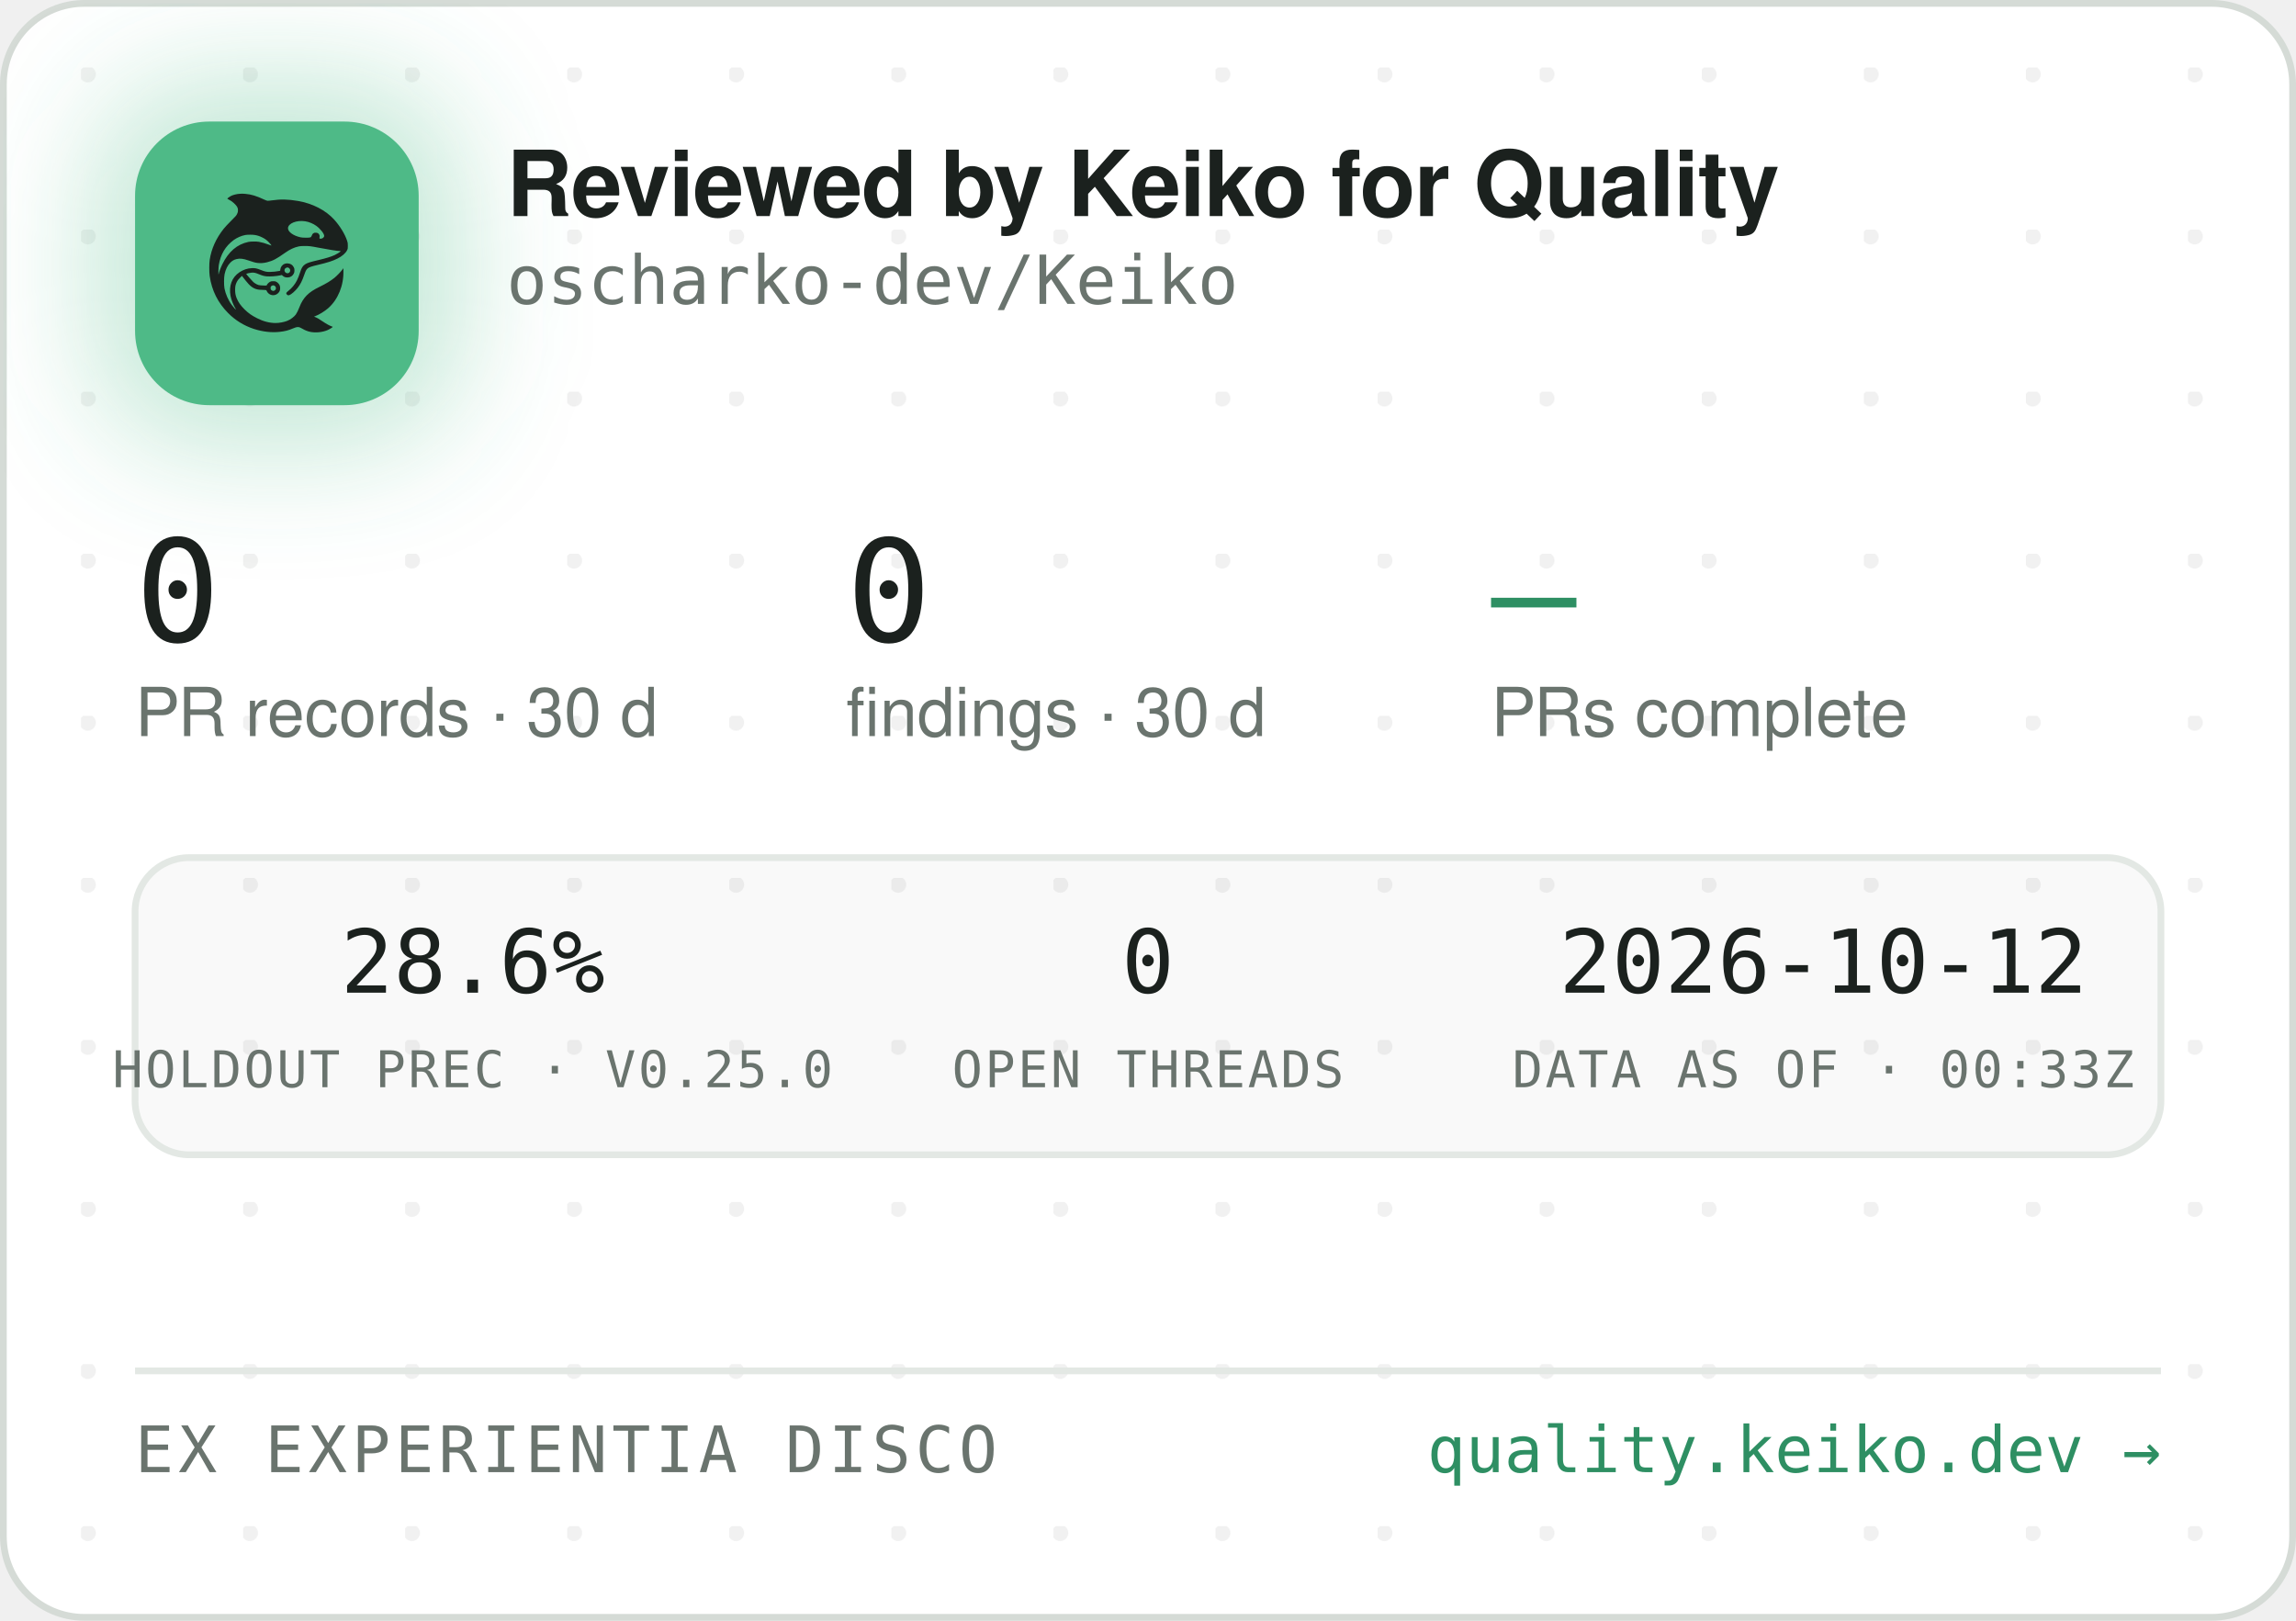
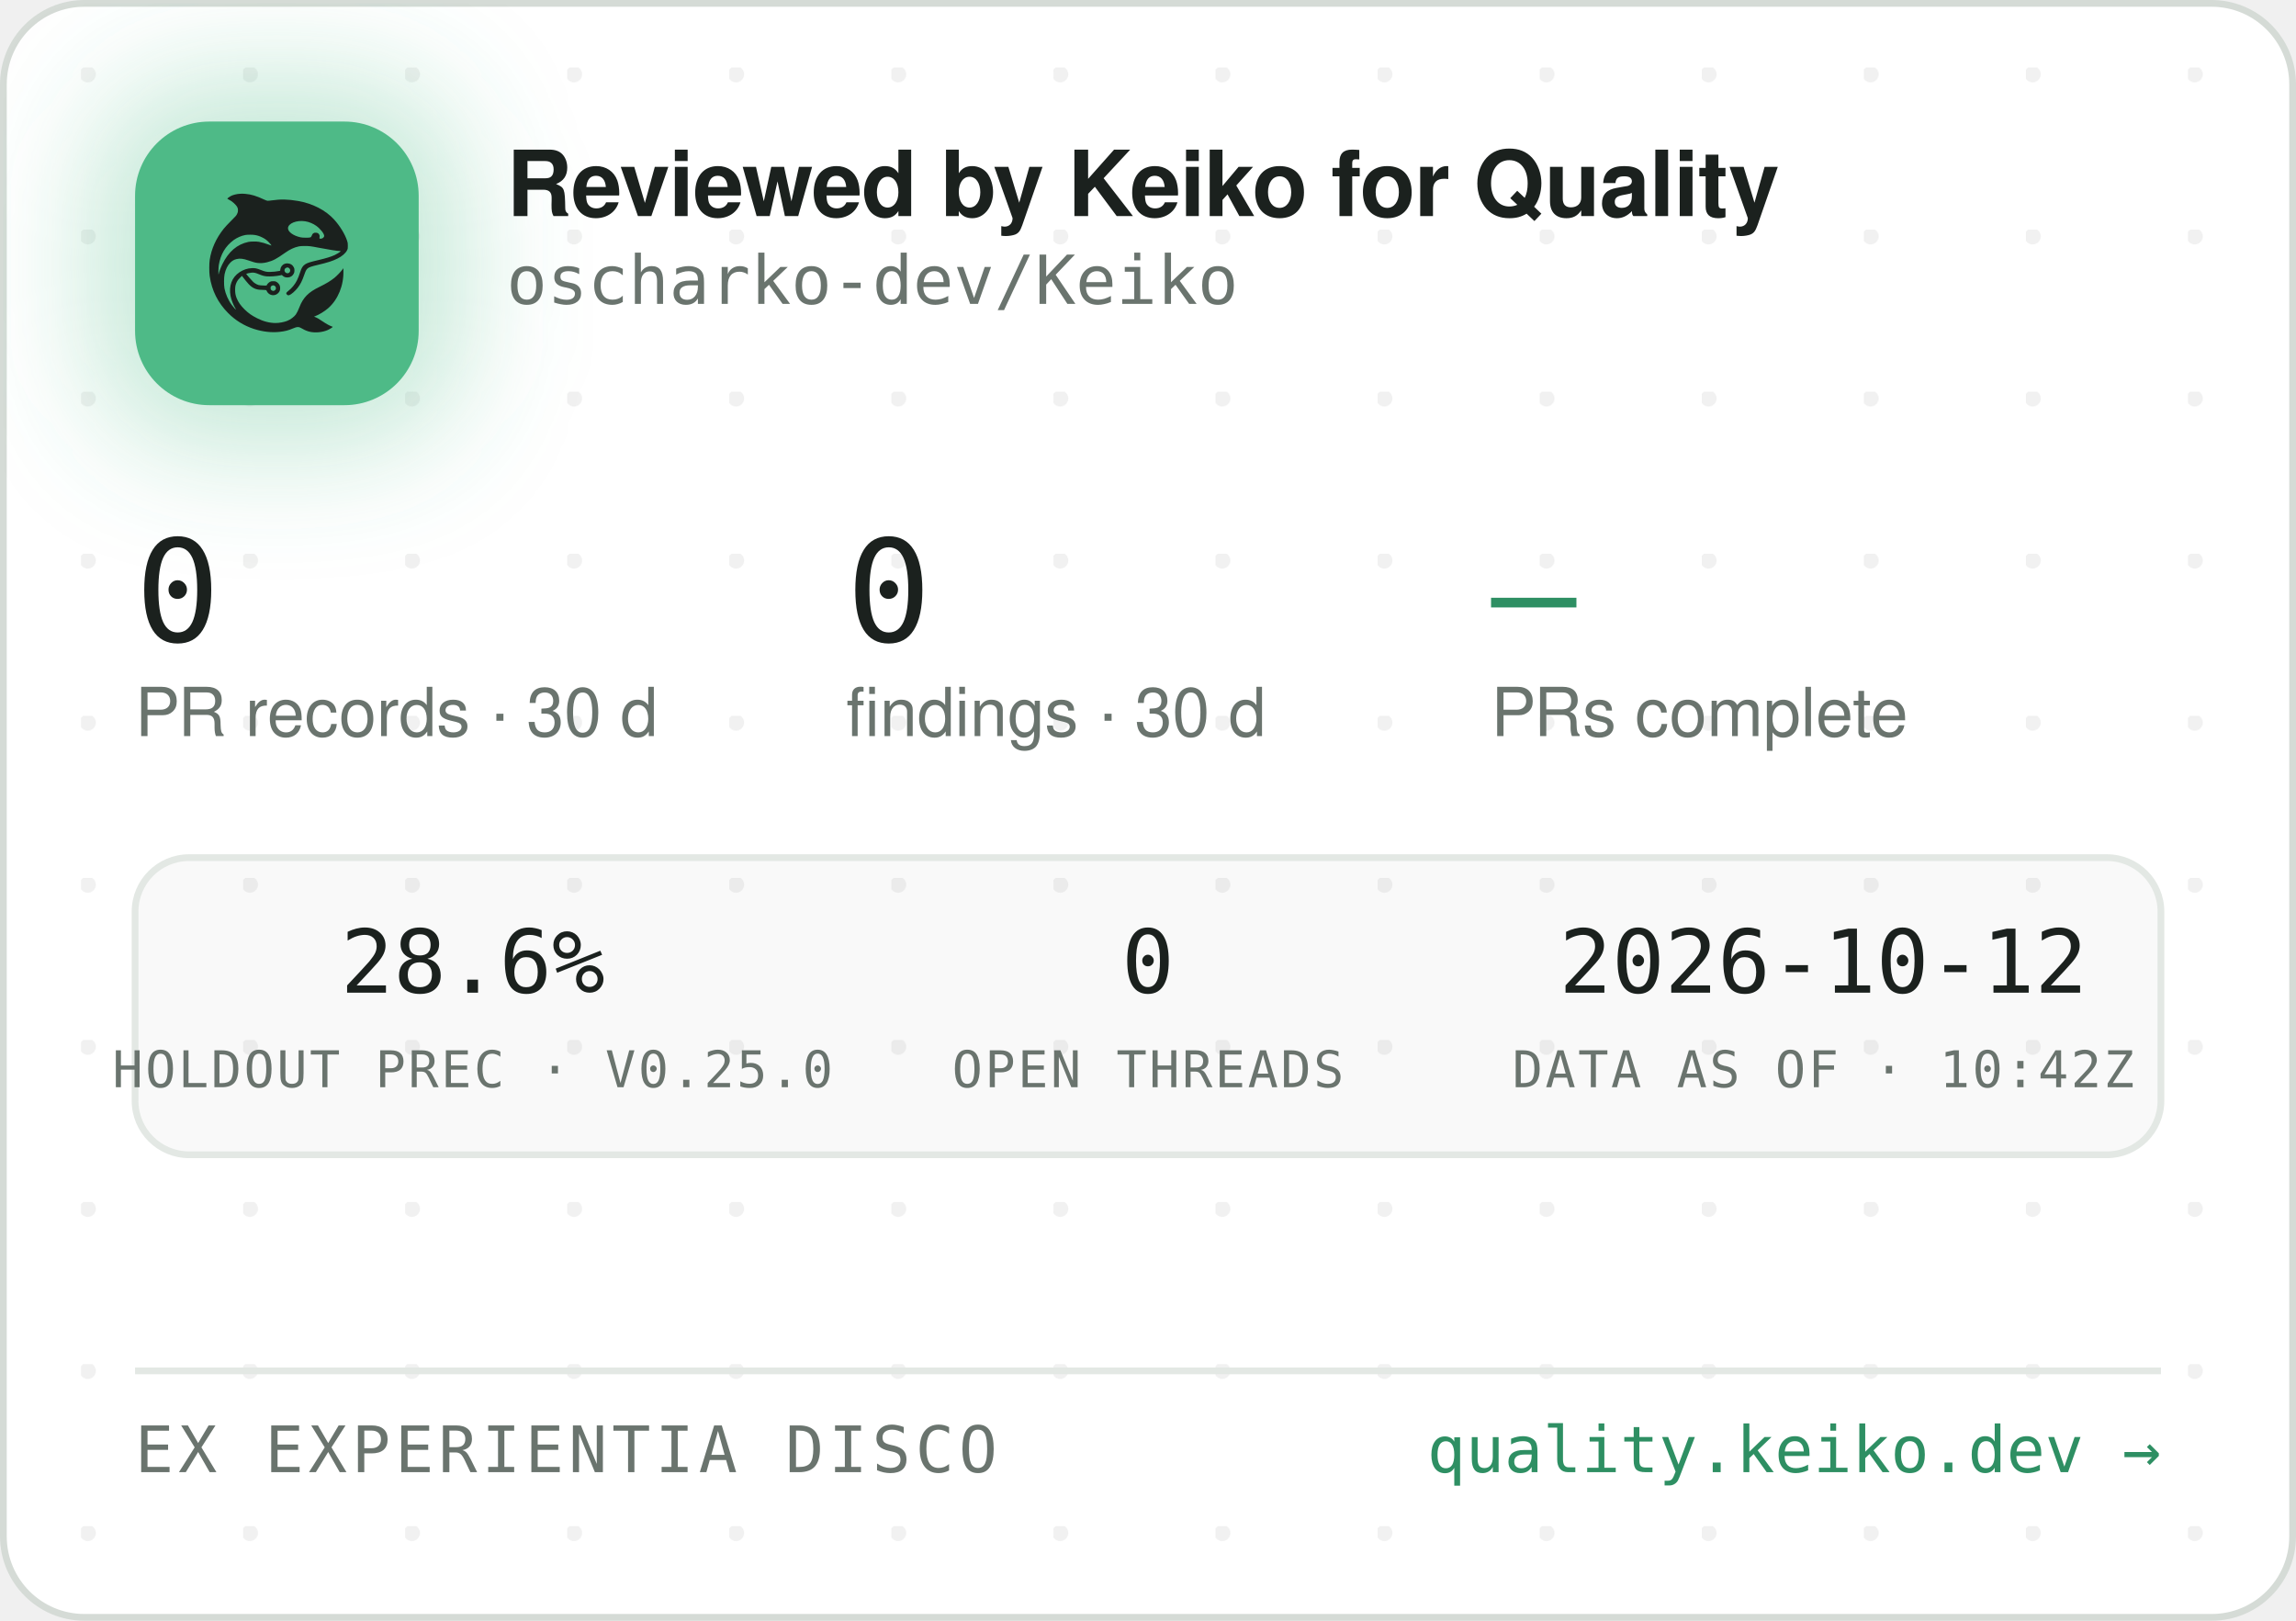
<svg xmlns="http://www.w3.org/2000/svg" width="340" height="240" viewBox="0 0 340 240" role="img" aria-label="Reviewed by Keiko for Quality — oscharko-dev/Keiko">
  <defs>
    <pattern id="dots" width="24" height="24" patternUnits="userSpaceOnUse" x="12" y="10">
      <circle cx="1" cy="1" r="1.2" fill="rgba(27,33,30,0.06)" />
    </pattern>
    <filter id="glow" x="-60%" y="-60%" width="220%" height="220%">
      <feGaussianBlur stdDeviation="9" />
    </filter>
    <clipPath id="card">
      <rect x="0.5" y="0.5" width="339" height="239" rx="12" />
    </clipPath>
  </defs>
  <rect x="0.5" y="0.5" width="339" height="239" rx="12" fill="#FFFFFF" stroke="#D5DBD6" />
  <rect x="0.5" y="0.5" width="339" height="239" rx="12" fill="url(#dots)" />
  <g clip-path="url(#card)">
    <rect x="14" y="12" width="54" height="54" rx="16" fill="rgba(78,186,135,0.35)" filter="url(#glow)" />
    <rect x="20" y="18" width="42" height="42" rx="11" fill="#4EBA87" />
    <g transform="translate(24,22) scale(0.03320312)">
      <g transform="translate(1024 0) scale(-1 1)">
        <g transform="translate(1024, 1024) scale(-0.1, -0.1)" fill="#1B211E" stroke="none">
          <path d="M3465 8223 c-144 -8 -314 -52 -408 -105 -69 -39 -146 -99 -146 -113 0 -5 30 -24 68 -42 146 -70 323 -229 377 -340 25 -49 29 -70 29 -138 -1 -72 -5 -88 -39 -160 -36 -75 -54 -95 -265 -305 -134 -132 -270 -279 -331 -355 -339 -425 -552 -896 -626 -1390 -25 -165 -25 -549 0 -720 92 -645 368 -1196 826 -1655 322 -324 710 -562 1145 -704 389 -126 793 -172 1155 -130 235 27 377 63 579 149 205 87 268 86 423 -7 102 -62 231 -115 335 -138 247 -56 562 -26 794 74 92 40 244 136 232 146 -4 3 -26 12 -48 19 -86 28 -246 116 -385 211 -162 112 -284 182 -357 207 l-48 17 40 15 c185 70 436 223 595 363 438 386 695 1014 678 1663 l-3 120 -50 -70 c-64 -90 -248 -280 -350 -362 -171 -136 -366 -255 -645 -391 -288 -140 -442 -243 -590 -391 -136 -137 -247 -316 -325 -526 -47 -127 -114 -262 -160 -326 -79 -107 -237 -224 -384 -283 -136 -55 -355 -96 -514 -96 -274 0 -548 71 -832 215 -242 123 -375 216 -553 389 -175 171 -287 332 -361 517 -44 114 -63 216 -63 359 0 152 17 233 74 350 35 70 59 102 136 179 l95 94 21 -29 c55 -75 219 -277 277 -338 171 -183 337 -256 582 -256 56 0 126 -3 155 -7 53 -6 54 -7 76 -57 30 -66 97 -128 172 -156 151 -57 318 11 395 160 33 62 34 193 3 261 -30 64 -88 125 -148 157 -44 23 -63 27 -141 27 -78 0 -97 -4 -140 -27 -58 -30 -131 -105 -141 -142 -6 -25 -8 -26 -93 -26 -47 0 -131 5 -186 10 -87 8 -111 15 -182 51 -45 22 -109 66 -143 96 -59 53 -326 361 -319 367 14 11 179 47 241 52 102 9 177 -7 318 -66 158 -66 243 -89 357 -99 157 -12 413 5 582 40 l93 19 44 -39 c59 -52 135 -75 228 -69 117 8 212 72 262 176 23 47 28 71 28 138 0 70 -4 89 -29 138 -55 110 -145 167 -270 174 -65 3 -91 0 -137 -18 -107 -40 -183 -140 -195 -257 l-6 -52 -51 -11 c-104 -23 -285 -41 -411 -42 -149 -1 -211 12 -402 88 -186 74 -256 88 -403 81 -193 -8 -377 -70 -546 -182 -342 -228 -485 -611 -399 -1064 30 -157 119 -388 209 -541 20 -35 35 -64 33 -66 -8 -8 -111 108 -190 214 -154 206 -278 489 -324 737 -28 154 -25 492 6 635 46 216 133 391 256 514 82 82 161 128 271 156 152 39 300 23 529 -57 217 -76 308 -101 410 -114 137 -17 284 -7 426 30 272 70 414 145 809 425 217 153 399 238 610 283 64 14 129 18 265 18 197 0 269 -9 615 -76 461 -89 843 -149 952 -149 41 0 41 0 23 -20 -28 -31 -169 -119 -254 -158 -167 -77 -388 -145 -716 -222 -399 -93 -508 -128 -608 -194 -102 -68 -160 -160 -217 -346 -35 -115 -102 -286 -149 -378 -85 -168 -227 -341 -377 -458 -105 -82 -115 -107 -69 -162 29 -34 65 -44 109 -29 86 29 261 181 371 322 126 162 201 309 295 581 61 176 90 232 145 283 62 57 163 93 470 165 439 104 640 169 863 278 206 100 368 240 434 375 32 67 33 71 33 198 -1 120 -3 138 -34 229 -98 294 -319 655 -573 936 -381 421 -968 723 -1618 834 -448 76 -767 83 -1169 25 -80 -12 -165 -19 -190 -17 -26 3 -90 26 -146 53 -343 162 -576 233 -842 255 -114 9 -141 10 -248 3z m2926 -1227 c164 -27 346 -102 485 -202 181 -129 354 -348 354 -448 0 -64 -75 -126 -154 -126 -60 0 -63 4 -52 70 8 50 7 65 -9 100 -29 64 -74 93 -151 98 -54 4 -70 1 -107 -21 -42 -25 -61 -52 -91 -129 -25 -64 -55 -73 -246 -73 -121 0 -187 5 -248 18 -318 70 -556 242 -556 402 0 218 388 374 775 311z m-2249 -611 c119 -21 208 -50 321 -106 114 -56 177 -100 266 -184 67 -63 157 -173 148 -181 -2 -3 -61 18 -130 45 -131 52 -298 100 -427 122 -113 20 -367 17 -470 -4 -502 -106 -885 -433 -1160 -992 -70 -142 -160 -379 -160 -424 0 -9 -5 -23 -11 -31 -13 -19 -5 316 10 410 80 482 295 846 661 1117 145 107 350 197 522 228 100 18 326 18 430 0z m1485 -1456 c95 -36 119 -159 42 -223 -78 -66 -209 -1 -209 104 0 60 33 100 99 121 36 10 36 10 68 -2z m-591 -822 c29 -26 37 -42 40 -77 6 -54 -9 -86 -55 -117 -41 -28 -70 -29 -119 -4 -44 22 -62 55 -62 112 0 51 13 75 53 99 50 31 101 26 143 -13z" />
        </g>
      </g>
    </g>
    <text x="75" y="32" font-family="-apple-system,'Segoe UI',Helvetica,Arial,sans-serif" font-size="13.5" font-weight="650" letter-spacing="-0.14" fill="#1B211E">Reviewed by Keiko for Quality</text>
    <text x="75" y="45" font-family="'JetBrains Mono',SFMono-Regular,Consolas,Menlo,monospace" font-size="10" fill="#6A746E">oscharko-dev/Keiko</text>
    <text x="20" y="95" font-family="'JetBrains Mono',SFMono-Regular,Consolas,Menlo,monospace" font-size="21" fill="#1B211E">0</text>
    <text x="20" y="109" font-family="-apple-system,'Segoe UI',Helvetica,Arial,sans-serif" font-size="10" fill="#6A746E">PR records · 30 d</text>
    <text x="125.3" y="95" font-family="'JetBrains Mono',SFMono-Regular,Consolas,Menlo,monospace" font-size="21" fill="#1B211E">0</text>
    <text x="125.3" y="109" font-family="-apple-system,'Segoe UI',Helvetica,Arial,sans-serif" font-size="10" fill="#6A746E">findings · 30 d</text>
    <text x="220.8" y="95" font-family="'JetBrains Mono',SFMono-Regular,Consolas,Menlo,monospace" font-size="21" fill="#2E8F63">—</text>
    <text x="220.8" y="109" font-family="-apple-system,'Segoe UI',Helvetica,Arial,sans-serif" font-size="10" fill="#6A746E">PRs complete</text>
    <rect x="20" y="127" width="300" height="44" rx="8" fill="rgba(27,33,30,0.025)" stroke="#E3E8E4" />
    <text x="70" y="147" text-anchor="middle" font-family="'JetBrains Mono',SFMono-Regular,Consolas,Menlo,monospace" font-size="13" fill="#1B211E">28.6%</text>
    <text x="70" y="161" text-anchor="middle" font-family="'JetBrains Mono',SFMono-Regular,Consolas,Menlo,monospace" font-size="7.5" letter-spacing="0.35" fill="#6A746E">HOLDOUT PREC · V0.25.0</text>
    <text x="170" y="147" text-anchor="middle" font-family="'JetBrains Mono',SFMono-Regular,Consolas,Menlo,monospace" font-size="13" fill="#1B211E">0</text>
    <text x="170" y="161" text-anchor="middle" font-family="'JetBrains Mono',SFMono-Regular,Consolas,Menlo,monospace" font-size="7.5" letter-spacing="0.35" fill="#6A746E">OPEN THREADS</text>
    <text x="270" y="147" text-anchor="middle" font-family="'JetBrains Mono',SFMono-Regular,Consolas,Menlo,monospace" font-size="13" fill="#1B211E">2026-10-12</text>
-     <text x="270" y="161" text-anchor="middle" font-family="'JetBrains Mono',SFMono-Regular,Consolas,Menlo,monospace" font-size="7.5" letter-spacing="0.35" fill="#6A746E">DATA AS OF · 00:33Z</text>
+     <text x="270" y="161" text-anchor="middle" font-family="'JetBrains Mono',SFMono-Regular,Consolas,Menlo,monospace" font-size="7.5" letter-spacing="0.35" fill="#6A746E">DATA AS OF · 10:42Z</text>
    <line x1="20" y1="203" x2="320" y2="203" stroke="#E3E8E4" />
    <text x="20" y="218" font-family="'JetBrains Mono',SFMono-Regular,Consolas,Menlo,monospace" font-size="9.5" letter-spacing="0.7" fill="#6A746E">EX EXPERIENTIA DISCO</text>
    <text x="320" y="218" text-anchor="end" font-family="'JetBrains Mono',SFMono-Regular,Consolas,Menlo,monospace" font-size="9.5" fill="#2E8F63">quality.keiko.dev →</text>
  </g>
</svg>
